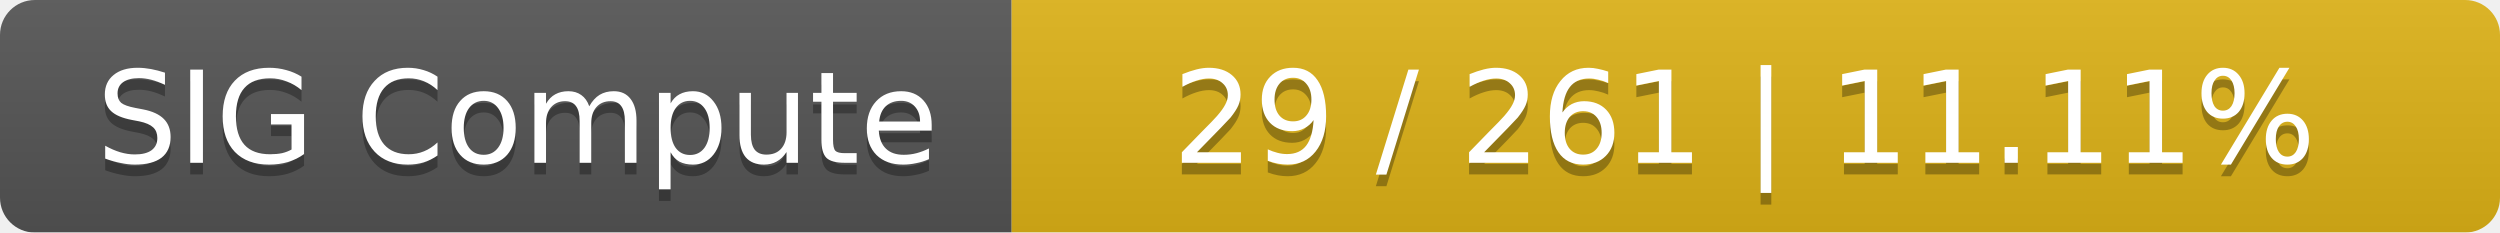
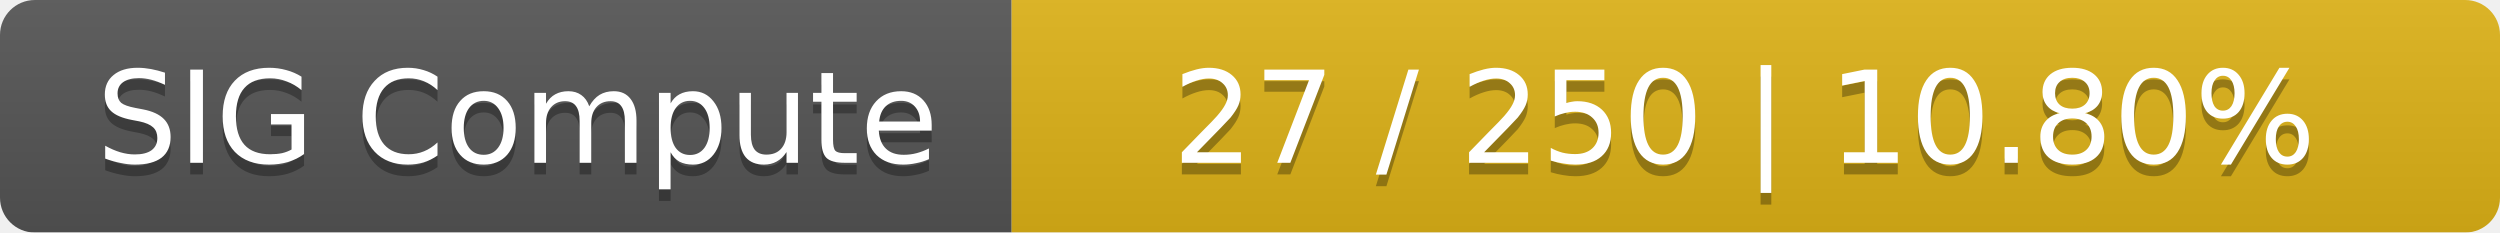
<svg xmlns="http://www.w3.org/2000/svg" width="215" height="20">
  <linearGradient id="smooth" x2="0" y2="100%">
    <stop offset="0" stop-color="#bbb" stop-opacity=".1" />
    <stop offset="1" stop-opacity=".1" />
  </linearGradient>
  <mask id="round">
    <rect width="215" height="20" rx="3" fill="#fff" />
  </mask>
  <g mask="url(#round)">
    <rect width="87" height="20" fill="#555" />
    <rect x="87" width="128" height="20" fill="#dfb317" />
    <rect width="215" height="20" fill="url(#smooth)" />
  </g>
  <g fill="#fff" text-anchor="middle" font-family="DejaVu Sans,Verdana,Geneva,sans-serif" font-size="11">
    <text x="44.5" y="15" fill="#010101" fill-opacity=".3">SIG Compute</text>
    <text x="44.5" y="14">SIG Compute</text>
-     <text x="150" y="15" fill="#010101" fill-opacity=".3">29 / 261    |    11.11%</text>
-     <text x="150" y="14">29 / 261    |    11.11%</text>
+     <text x="150" y="15" fill="#010101" fill-opacity=".3">27 / 250    |    10.80%</text>
+     <text x="150" y="14">27 / 250    |    10.80%</text>
  </g>
</svg>
